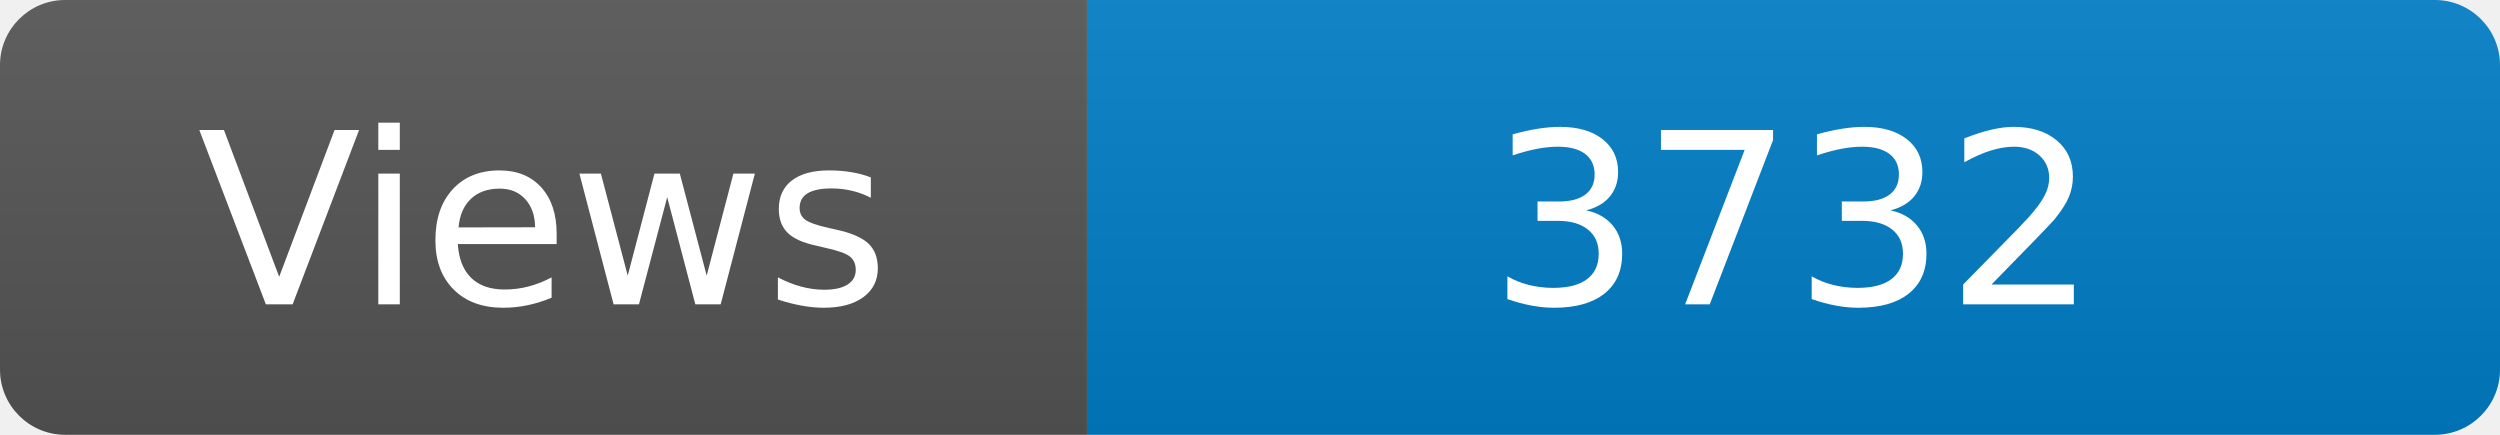
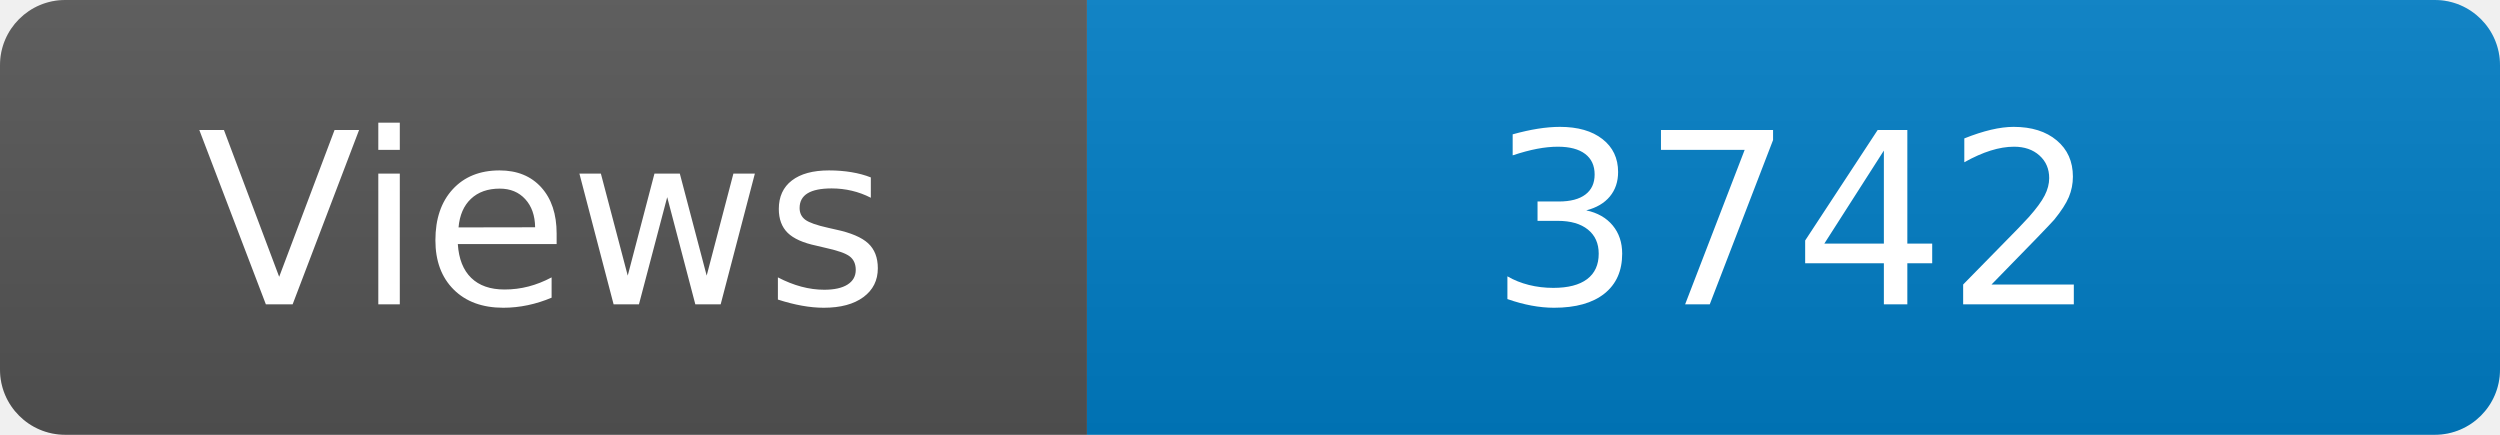
<svg xmlns="http://www.w3.org/2000/svg" width="115" height="20" role="img" aria-label="Maintained?: yes">
  <linearGradient id="s" x2="0" y2="100%">
    <stop offset="0" stop-color="#bbb" stop-opacity=".1" />
    <stop offset="1" stop-opacity=".1" />
  </linearGradient>
  <clipPath id="r">
    <rect width="115" height="20" rx="3" fill="#fff" />
  </clipPath>
  <g clip-path="url(#r)">
    <rect width="50" height="20" fill="#555" />
    <rect x="50" width="160" height="20" fill="#007ec6" />
    <rect width="115" height="20" fill="url(#s)" />
  </g>
  <g fill="#fff" text-anchor="middle" font-family="Verdana,Geneva,DejaVu Sans,sans-serif" font-size="110">
    <text x="250" y="140" transform="scale(.1)" fill="#fff">Views</text>
-     <text x="825" y="140" transform="scale(.1)" fill="#fff">3732</text>
+     <text x="825" y="140" transform="scale(.1)" fill="#fff">3742</text>
  </g>
</svg>
